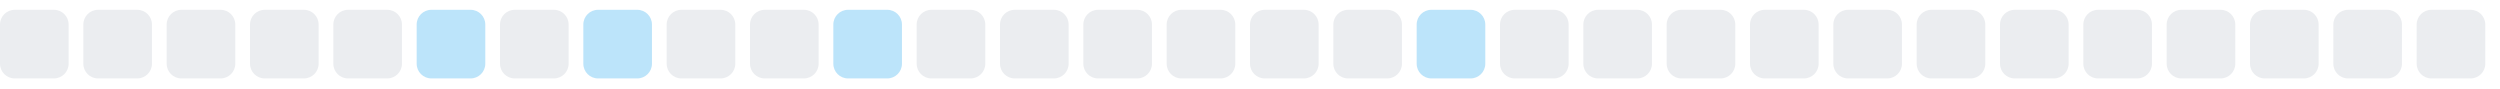
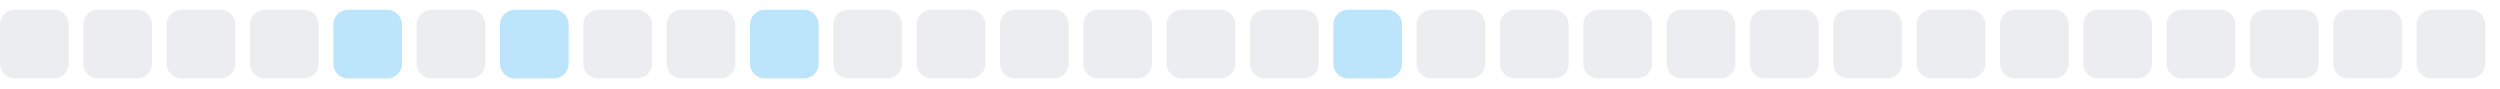
<svg xmlns="http://www.w3.org/2000/svg" width="255" height="9">
  <style>
        .level0 { fill: #ebedf0; }
        .level1 { fill: #bce4fa; }
        .level2 { fill: #75c7f7; }
        .level3 { fill: #30a9f2; }
        .level4 { fill: #008ee6; }
        @media (prefers-color-scheme: dark) {
          .level0 { fill: #161b22; }
          .level1 { fill: #0b3b5c; }
          .level2 { fill: #0a6299; }
          .level3 { fill: #008ee6; }
          .level4 { fill: #5bc4ff; }
        }
      </style>
  <rect x="0.0" y="1" width="7" height="7" rx="1.5" ry="1.5" class="level0" />
  <rect x="8.5" y="1" width="7" height="7" rx="1.5" ry="1.5" class="level0" />
  <rect x="17.0" y="1" width="7" height="7" rx="1.5" ry="1.5" class="level0" />
  <rect x="25.5" y="1" width="7" height="7" rx="1.5" ry="1.5" class="level0" />
-   <rect x="34.0" y="1" width="7" height="7" rx="1.5" ry="1.5" class="level0" />
-   <rect x="42.5" y="1" width="7" height="7" rx="1.5" ry="1.5" class="level1" />
-   <rect x="51.0" y="1" width="7" height="7" rx="1.5" ry="1.5" class="level0" />
-   <rect x="59.5" y="1" width="7" height="7" rx="1.5" ry="1.5" class="level1" />
+   <rect x="34.0" y="1" width="7" height="7" rx="1.5" ry="1.5" class="level1" />
+   <rect x="42.5" y="1" width="7" height="7" rx="1.5" ry="1.5" class="level0" />
+   <rect x="51.0" y="1" width="7" height="7" rx="1.5" ry="1.5" class="level1" />
+   <rect x="59.5" y="1" width="7" height="7" rx="1.5" ry="1.5" class="level0" />
  <rect x="68.0" y="1" width="7" height="7" rx="1.5" ry="1.5" class="level0" />
-   <rect x="76.5" y="1" width="7" height="7" rx="1.5" ry="1.5" class="level0" />
-   <rect x="85.0" y="1" width="7" height="7" rx="1.5" ry="1.5" class="level1" />
+   <rect x="76.5" y="1" width="7" height="7" rx="1.5" ry="1.5" class="level1" />
+   <rect x="85.0" y="1" width="7" height="7" rx="1.5" ry="1.5" class="level0" />
  <rect x="93.5" y="1" width="7" height="7" rx="1.5" ry="1.5" class="level0" />
  <rect x="102.0" y="1" width="7" height="7" rx="1.5" ry="1.5" class="level0" />
  <rect x="110.5" y="1" width="7" height="7" rx="1.5" ry="1.5" class="level0" />
  <rect x="119.0" y="1" width="7" height="7" rx="1.5" ry="1.5" class="level0" />
  <rect x="127.5" y="1" width="7" height="7" rx="1.5" ry="1.5" class="level0" />
-   <rect x="136.0" y="1" width="7" height="7" rx="1.5" ry="1.5" class="level0" />
-   <rect x="144.5" y="1" width="7" height="7" rx="1.5" ry="1.5" class="level1" />
+   <rect x="136.0" y="1" width="7" height="7" rx="1.5" ry="1.5" class="level1" />
+   <rect x="144.5" y="1" width="7" height="7" rx="1.5" ry="1.5" class="level0" />
  <rect x="153.0" y="1" width="7" height="7" rx="1.5" ry="1.5" class="level0" />
  <rect x="161.5" y="1" width="7" height="7" rx="1.5" ry="1.5" class="level0" />
  <rect x="170.0" y="1" width="7" height="7" rx="1.5" ry="1.5" class="level0" />
  <rect x="178.5" y="1" width="7" height="7" rx="1.5" ry="1.5" class="level0" />
  <rect x="187.0" y="1" width="7" height="7" rx="1.5" ry="1.5" class="level0" />
  <rect x="195.5" y="1" width="7" height="7" rx="1.5" ry="1.5" class="level0" />
  <rect x="204.0" y="1" width="7" height="7" rx="1.5" ry="1.5" class="level0" />
  <rect x="212.5" y="1" width="7" height="7" rx="1.5" ry="1.5" class="level0" />
  <rect x="221.0" y="1" width="7" height="7" rx="1.5" ry="1.5" class="level0" />
  <rect x="229.5" y="1" width="7" height="7" rx="1.5" ry="1.5" class="level0" />
  <rect x="238.0" y="1" width="7" height="7" rx="1.5" ry="1.5" class="level0" />
  <rect x="246.5" y="1" width="7" height="7" rx="1.5" ry="1.5" class="level0" />
</svg>
